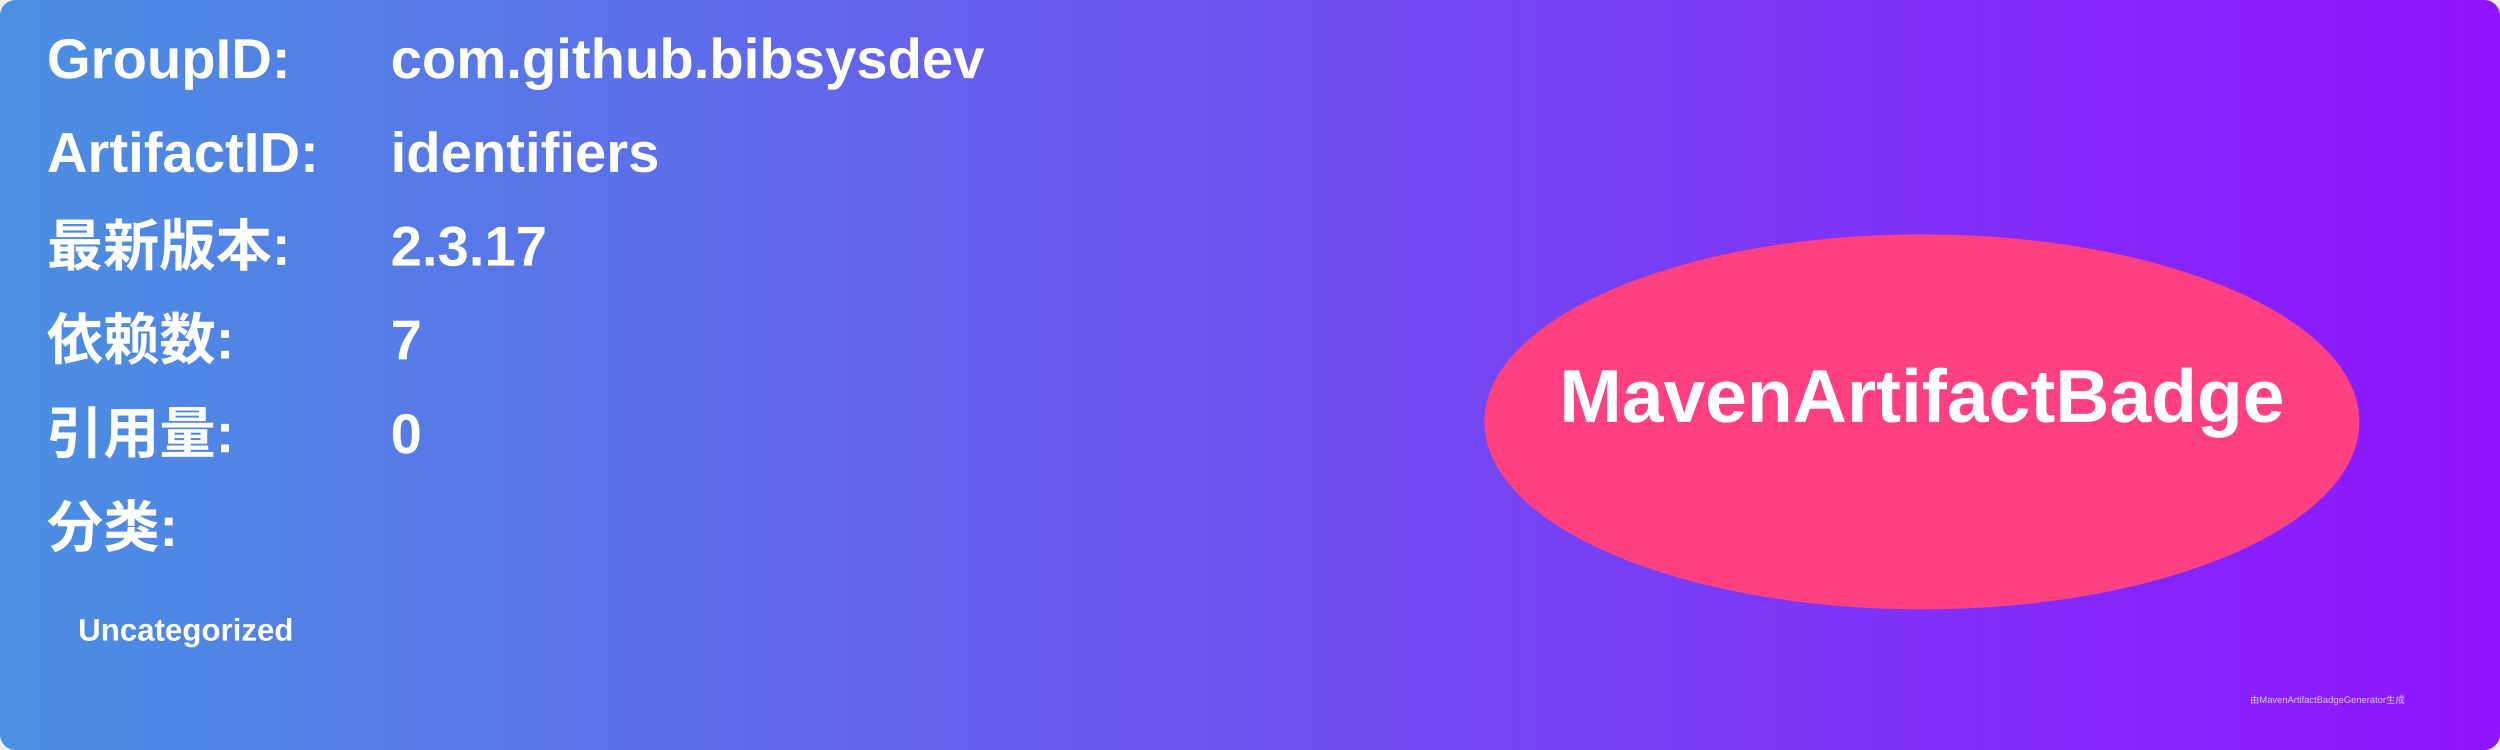
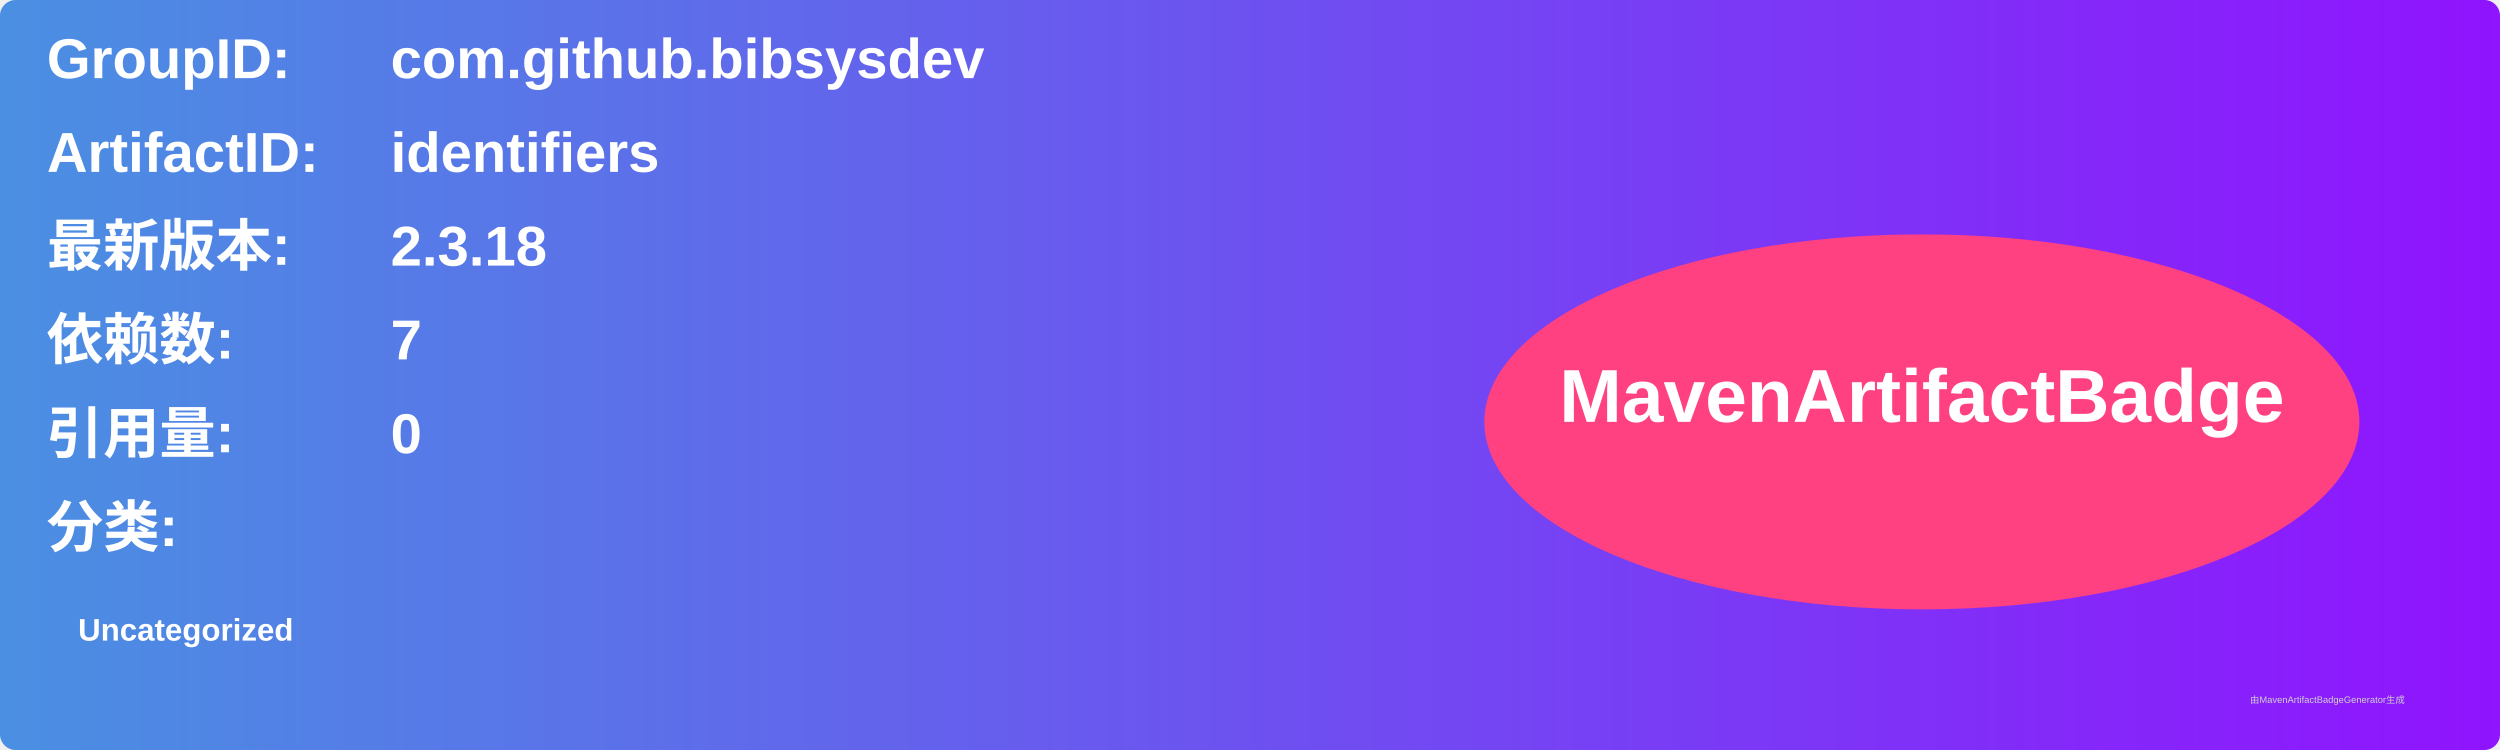
<svg xmlns="http://www.w3.org/2000/svg" width="800" height="240" viewBox="0 0 800 240">
  <linearGradient id="grad" x1="0%" y1="0%" x2="100%" y2="0%">
    <stop offset="0%" stop-color="#4a90e2" />
    <stop offset="100%" stop-color="#9013fe" />
  </linearGradient>
  <rect width="100%" height="100%" rx="5" ry="5" fill="url(#grad)" />
  <g transform="translate(15, 15)">
    <text x="0" y="10" font-family="Arial" font-size="18" fill="white" font-weight="bold" width="260">GroupID:</text>
    <text x="110" y="10" font-family="Arial" font-size="18" fill="white" font-weight="bold" width="460">com.github.bibsysdev</text>
    <text x="0" y="40" font-family="Arial" font-size="18" fill="white" font-weight="bold" width="260">ArtifactID:</text>
    <text x="110" y="40" font-family="Arial" font-size="18" fill="white" font-weight="bold" width="460">identifiers</text>
    <text x="0" y="70" font-family="Arial" font-size="18" fill="white" font-weight="bold">最新版本:</text>
    <text x="110" y="70" font-family="Arial" font-size="18" fill="white" font-weight="bold">
-       <tspan font-weight="bold">2.3.17</tspan>
+       <tspan font-weight="bold">2.3.18</tspan>
    </text>
    <text x="0" y="100" font-family="Arial" font-size="18" fill="white" font-weight="bold">依赖数: </text>
    <text x="110" y="100" font-family="Arial" font-size="18" fill="white">
      <tspan font-weight="bold">7</tspan>
    </text>
    <text x="0" y="130" font-family="Arial" font-size="18" fill="white" font-weight="bold">引用量: </text>
    <text x="110" y="130" font-family="Arial" font-size="18" fill="white">
      <tspan font-weight="bold">0</tspan>
    </text>
    <text x="0" y="160" font-family="Arial" font-size="18" fill="white" font-weight="bold">分类:</text>
    <text x="10" y="190" font-family="Arial" font-size="10" fill="white">
      <tspan font-weight="bold">Uncategorized</tspan>
    </text>
    <ellipse cx="600" cy="120" rx="140" ry="60" fill="#ff4081" />
    <text x="600" y="120" text-anchor="middle" font-family="Arial" font-size="24" fill="white" font-weight="bold">MavenArtifactBadge</text>
  </g>
  <text x="720" y="225" font-family="Arial" font-size="3" fill="#d0d0d0">由MavenArtifactBadgeGenerator生成</text>
</svg>
